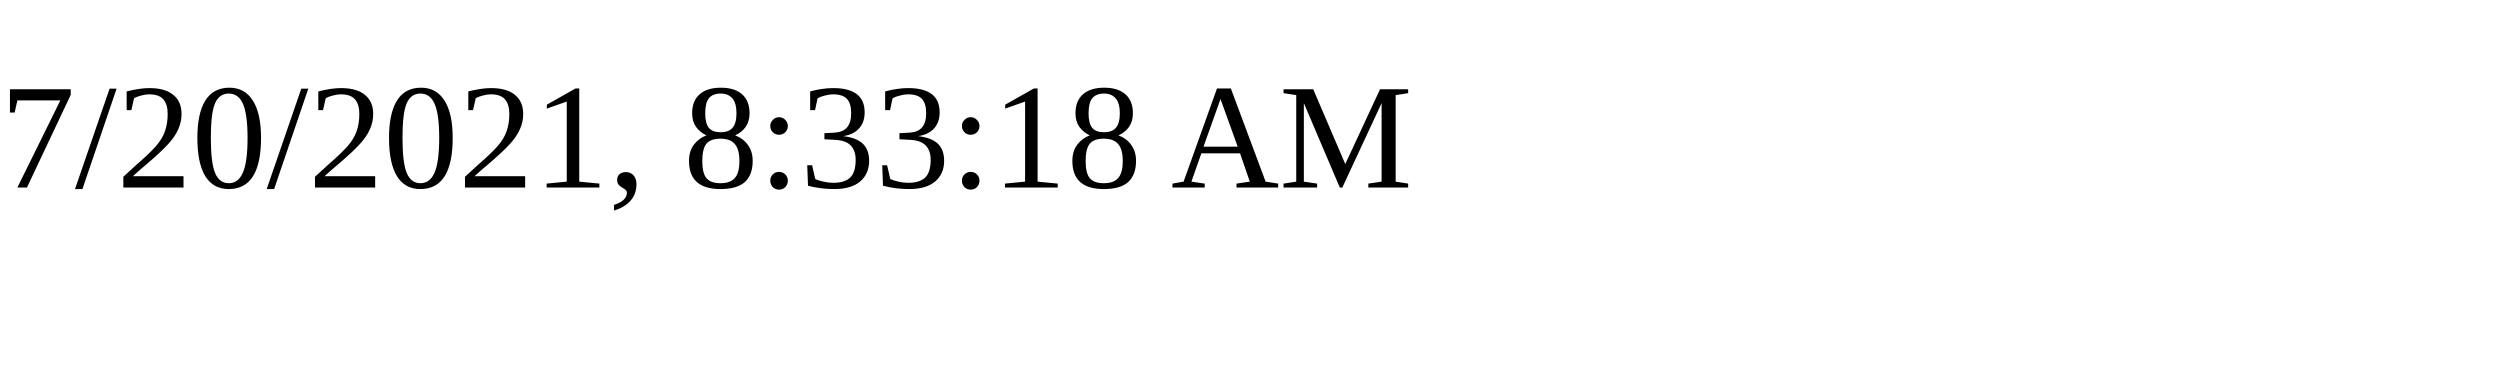
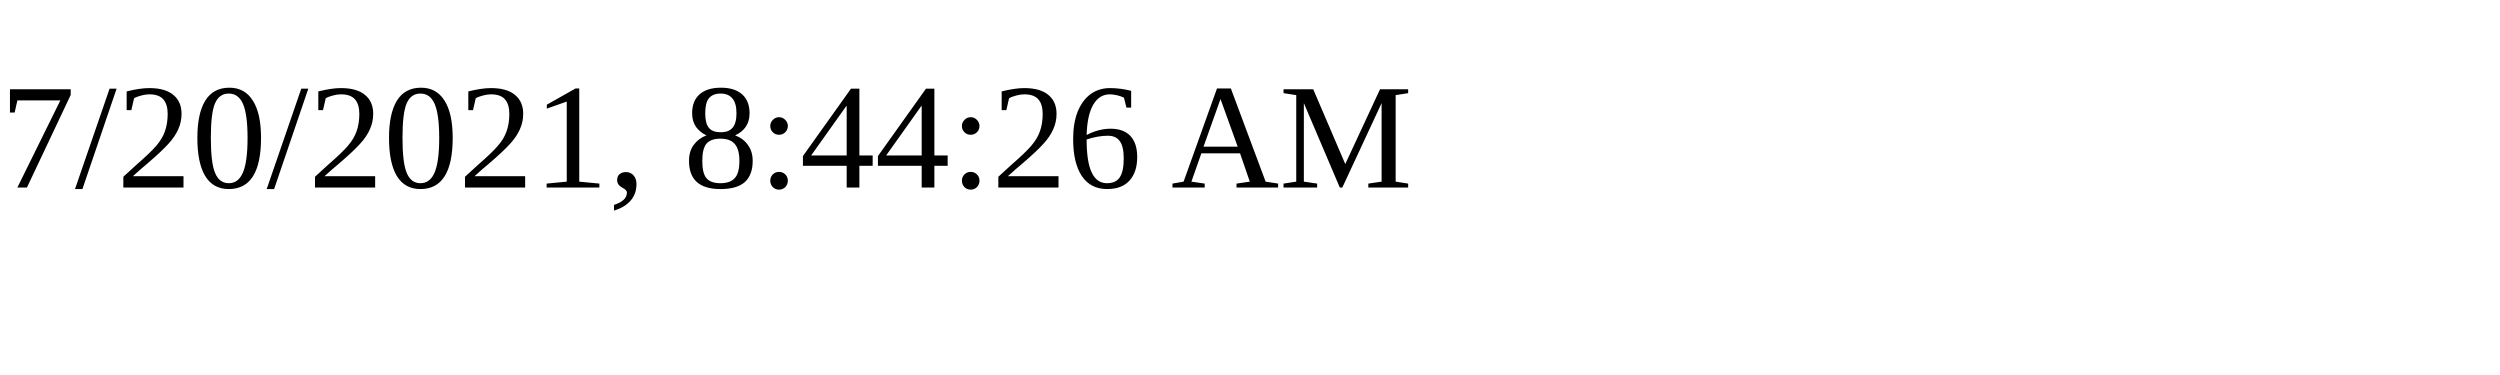
<svg xmlns="http://www.w3.org/2000/svg" height="30" width="200">
-   <text x="0" y="15">7/20/2021, 8:33:18 AM</text>
+   <text x="0" y="15">7/20/2021, 8:44:26 AM</text>
</svg>
